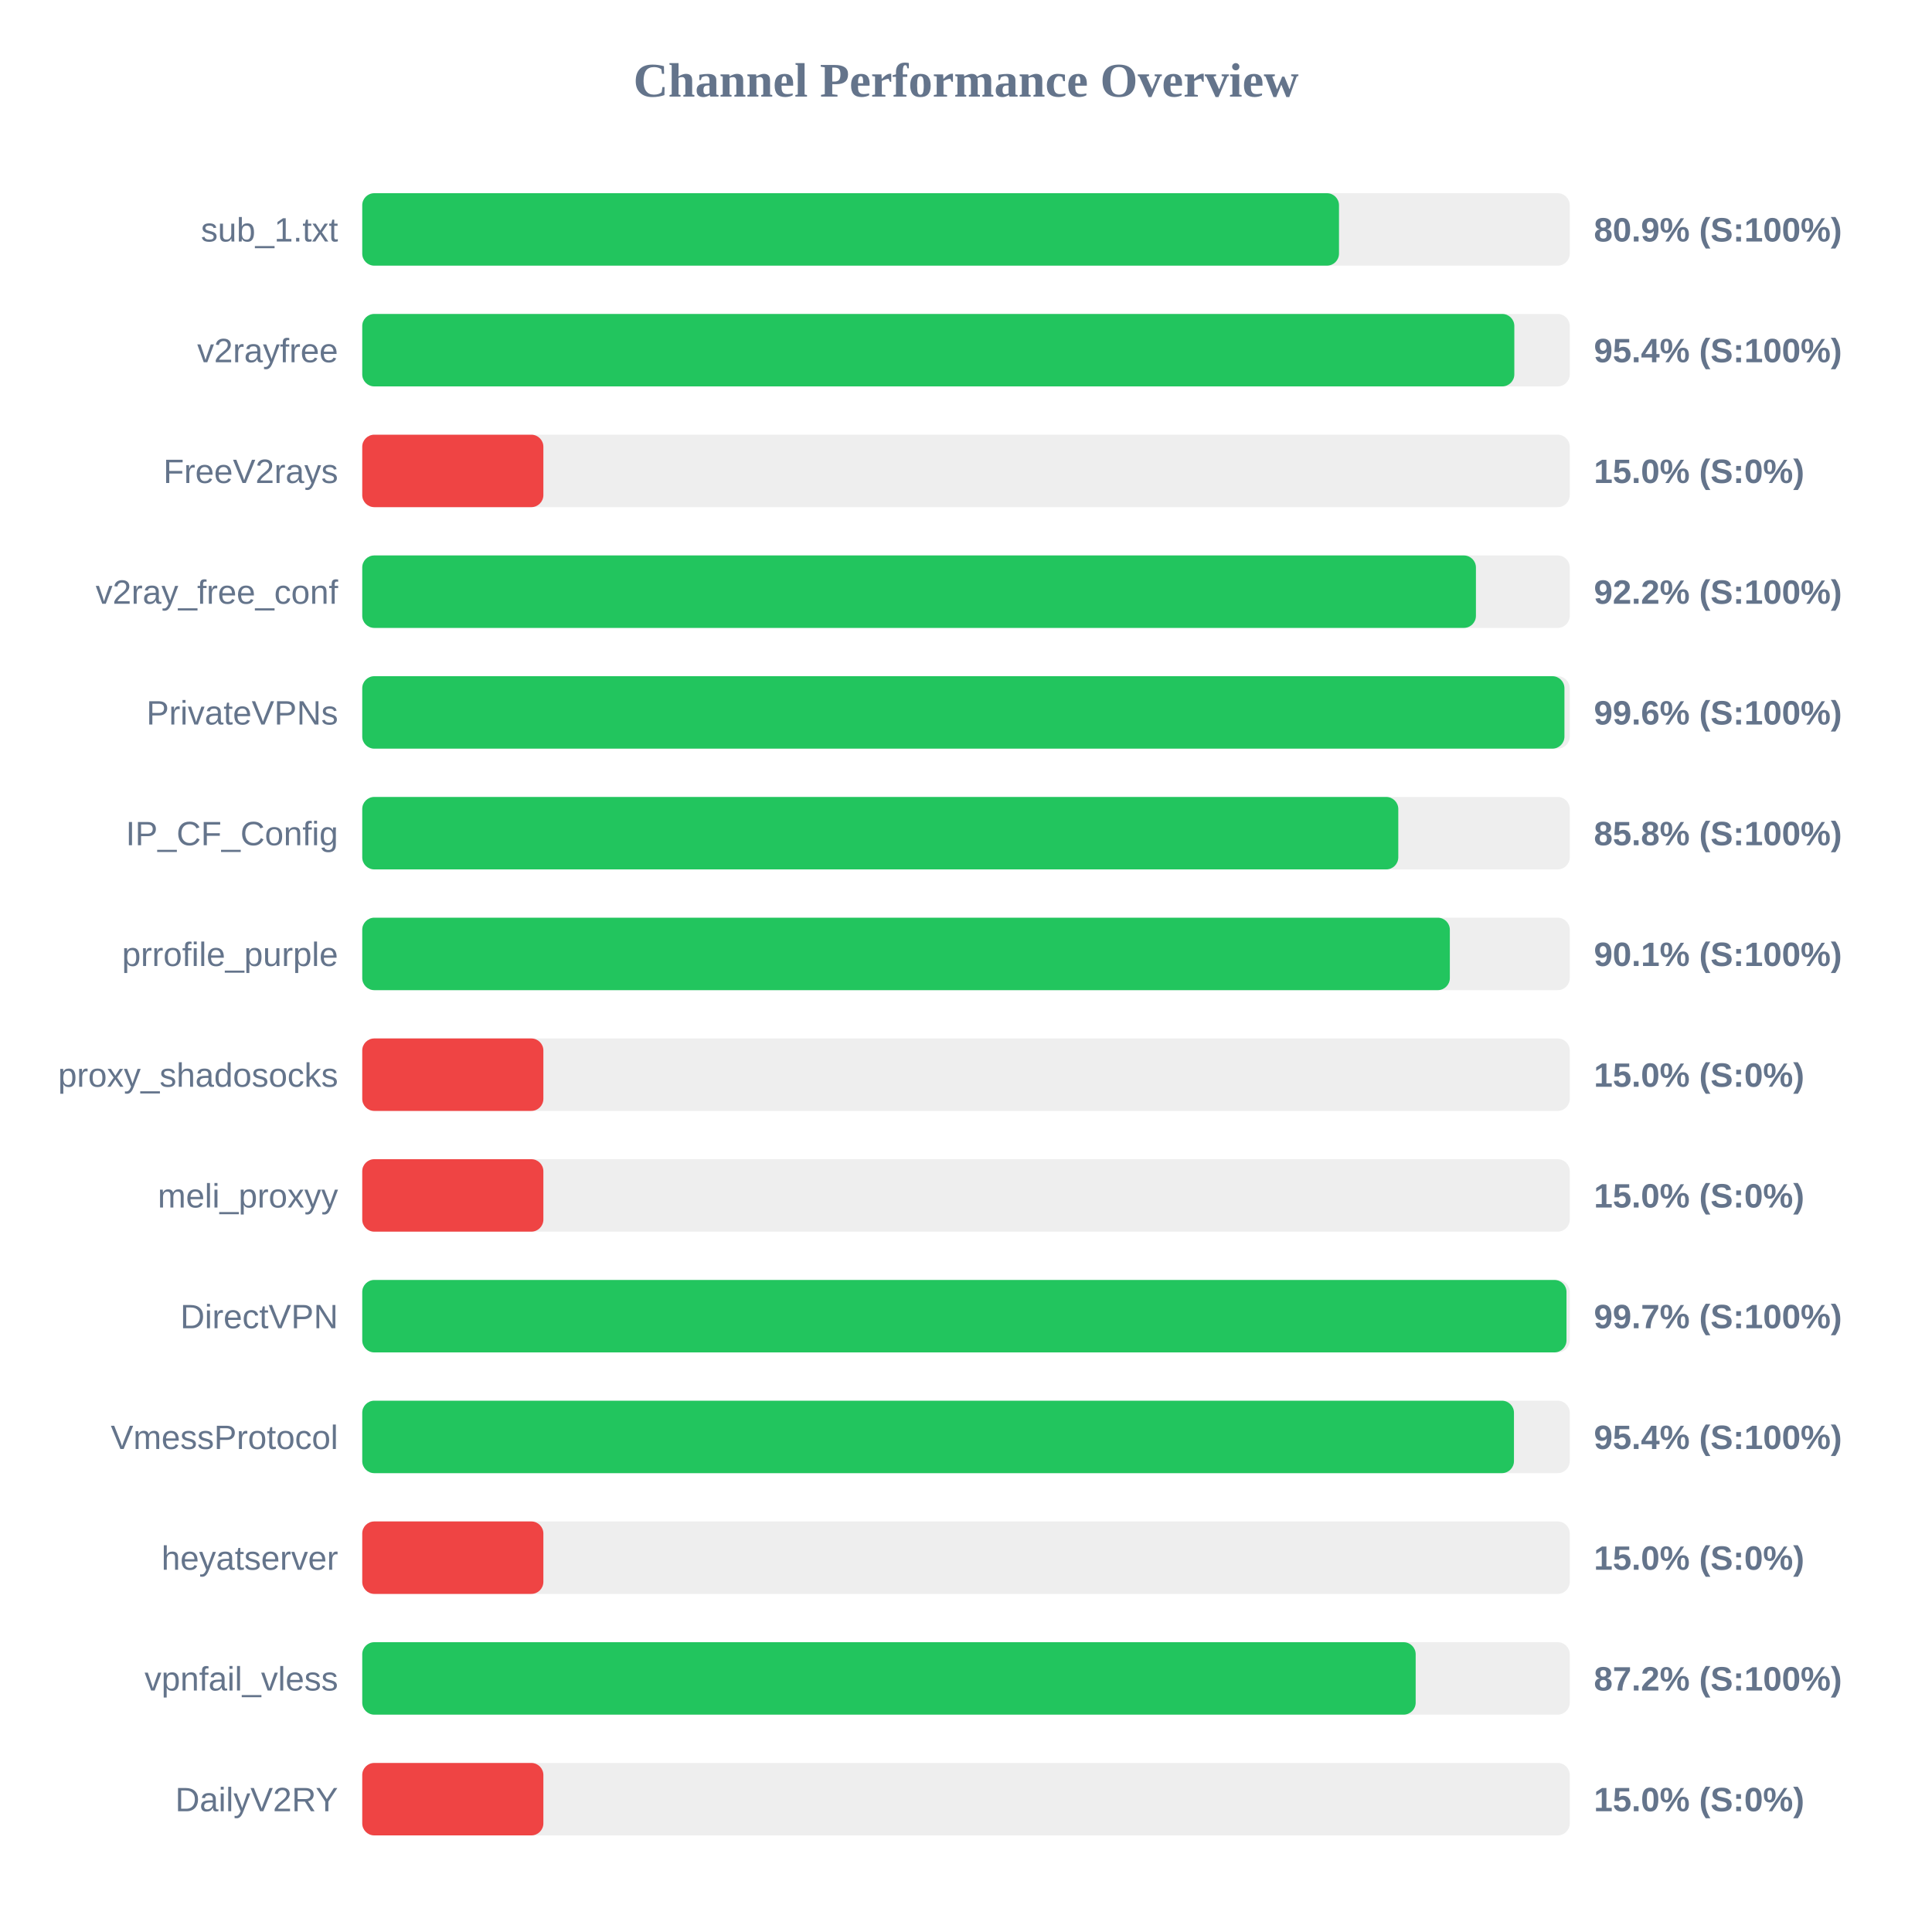
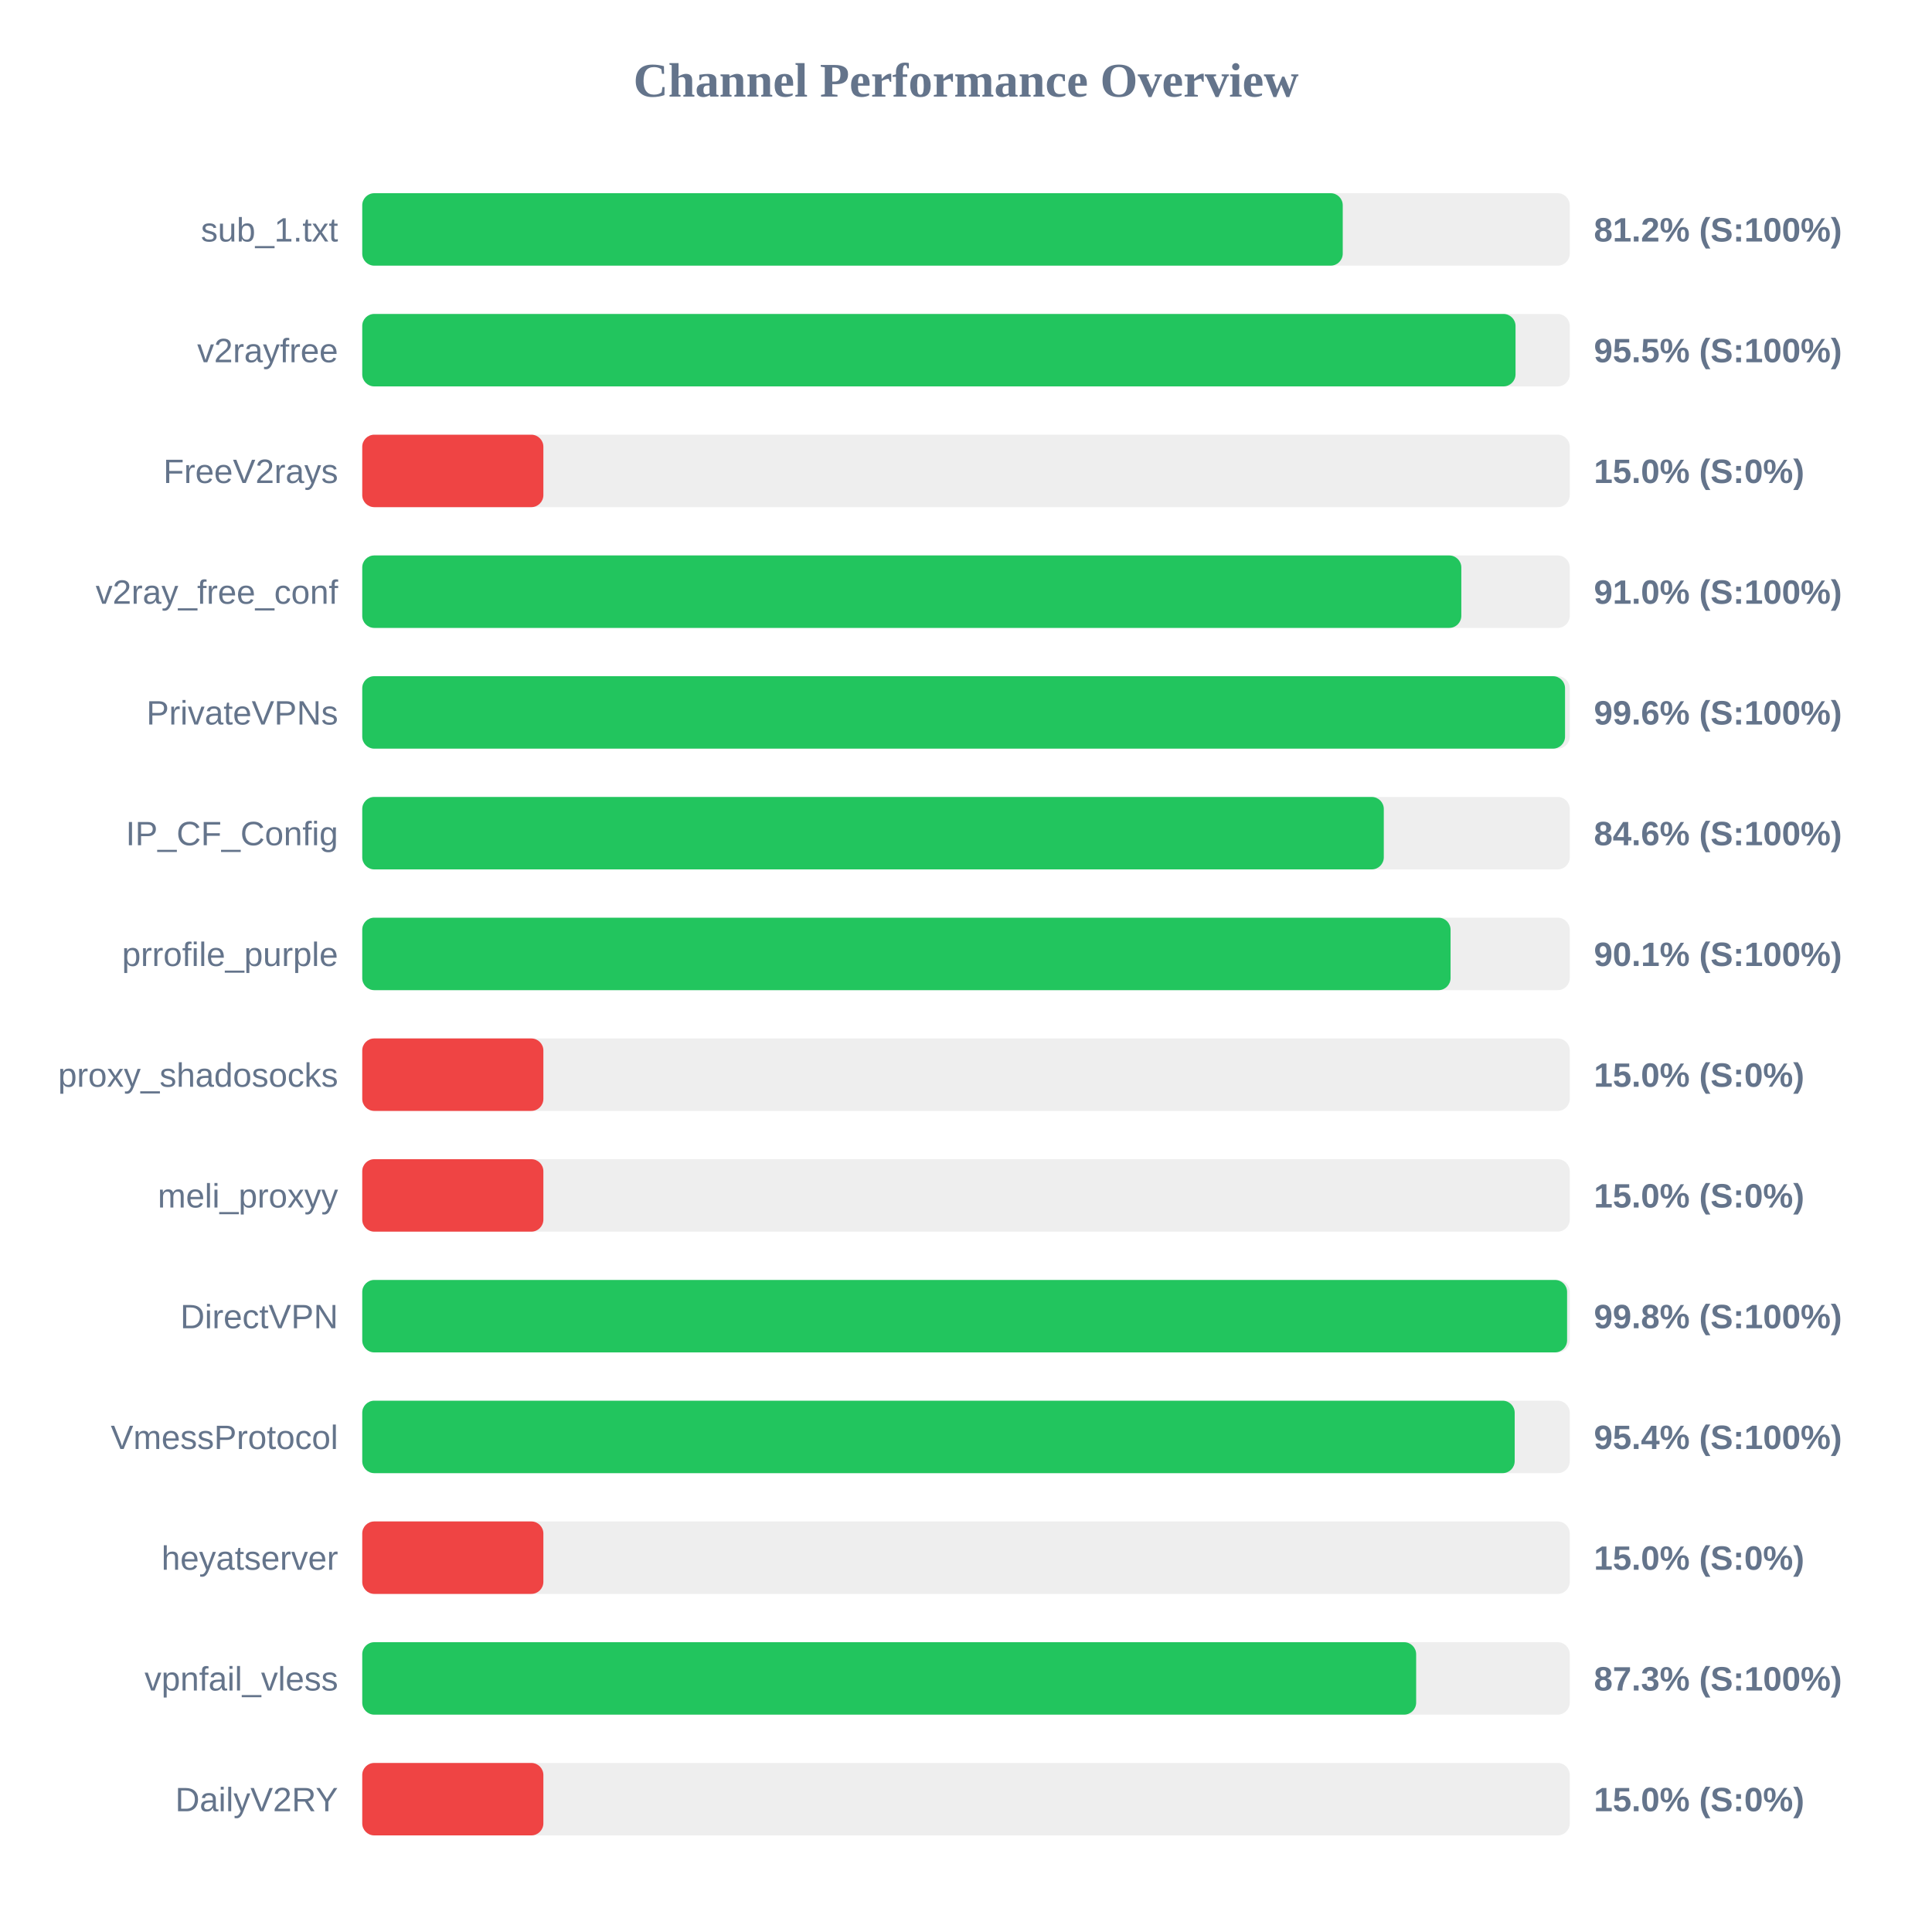
<svg xmlns="http://www.w3.org/2000/svg" width="800" height="800" version="1.1">
  <style>
        .row { font: 14px Arial; fill: #64748b; }
        .score { font: bold 14px Arial; fill: #64748b; }
    </style>
  <text x="400" y="40" text-anchor="middle" font-size="20px" font-weight="bold" fill="#64748b">Channel Performance Overview</text>
  <rect x="150" y="80" width="500" height="30" fill="#eee" rx="5" />
-   <rect x="150" y="80" width="404.45" height="30" fill="#22c55e" rx="5" />
+   <rect x="150" y="80" width="406.0" height="30" fill="#22c55e" rx="5" />
  <text x="140" y="100" text-anchor="end" class="row">sub_1.txt</text>
-   <text x="660" y="100" text-anchor="start" class="score">80.9% (S:100%)</text>
+   <text x="660" y="100" text-anchor="start" class="score">81.2% (S:100%)</text>
  <rect x="150" y="130" width="500" height="30" fill="#eee" rx="5" />
-   <rect x="150" y="130" width="477.05" height="30" fill="#22c55e" rx="5" />
+   <rect x="150" y="130" width="477.55" height="30" fill="#22c55e" rx="5" />
  <text x="140" y="150" text-anchor="end" class="row">v2rayfree</text>
-   <text x="660" y="150" text-anchor="start" class="score">95.4% (S:100%)</text>
+   <text x="660" y="150" text-anchor="start" class="score">95.5% (S:100%)</text>
  <rect x="150" y="180" width="500" height="30" fill="#eee" rx="5" />
  <rect x="150" y="180" width="75.0" height="30" fill="#ef4444" rx="5" />
  <text x="140" y="200" text-anchor="end" class="row">FreeV2rays</text>
  <text x="660" y="200" text-anchor="start" class="score">15.0% (S:0%)</text>
  <rect x="150" y="230" width="500" height="30" fill="#eee" rx="5" />
-   <rect x="150" y="230" width="461.15" height="30" fill="#22c55e" rx="5" />
+   <rect x="150" y="230" width="455.1" height="30" fill="#22c55e" rx="5" />
  <text x="140" y="250" text-anchor="end" class="row">v2ray_free_conf</text>
-   <text x="660" y="250" text-anchor="start" class="score">92.2% (S:100%)</text>
+   <text x="660" y="250" text-anchor="start" class="score">91.0% (S:100%)</text>
  <rect x="150" y="280" width="500" height="30" fill="#eee" rx="5" />
-   <rect x="150" y="280" width="497.8" height="30" fill="#22c55e" rx="5" />
+   <rect x="150" y="280" width="498.05" height="30" fill="#22c55e" rx="5" />
  <text x="140" y="300" text-anchor="end" class="row">PrivateVPNs</text>
  <text x="660" y="300" text-anchor="start" class="score">99.6% (S:100%)</text>
  <rect x="150" y="330" width="500" height="30" fill="#eee" rx="5" />
-   <rect x="150" y="330" width="429.0" height="30" fill="#22c55e" rx="5" />
+   <rect x="150" y="330" width="423.0" height="30" fill="#22c55e" rx="5" />
  <text x="140" y="350" text-anchor="end" class="row">IP_CF_Config</text>
-   <text x="660" y="350" text-anchor="start" class="score">85.8% (S:100%)</text>
+   <text x="660" y="350" text-anchor="start" class="score">84.6% (S:100%)</text>
  <rect x="150" y="380" width="500" height="30" fill="#eee" rx="5" />
-   <rect x="150" y="380" width="450.35" height="30" fill="#22c55e" rx="5" />
+   <rect x="150" y="380" width="450.65" height="30" fill="#22c55e" rx="5" />
  <text x="140" y="400" text-anchor="end" class="row">prrofile_purple</text>
  <text x="660" y="400" text-anchor="start" class="score">90.1% (S:100%)</text>
  <rect x="150" y="430" width="500" height="30" fill="#eee" rx="5" />
  <rect x="150" y="430" width="75.0" height="30" fill="#ef4444" rx="5" />
  <text x="140" y="450" text-anchor="end" class="row">proxy_shadosocks</text>
  <text x="660" y="450" text-anchor="start" class="score">15.0% (S:0%)</text>
  <rect x="150" y="480" width="500" height="30" fill="#eee" rx="5" />
  <rect x="150" y="480" width="75.0" height="30" fill="#ef4444" rx="5" />
  <text x="140" y="500" text-anchor="end" class="row">meli_proxyy</text>
  <text x="660" y="500" text-anchor="start" class="score">15.0% (S:0%)</text>
  <rect x="150" y="530" width="500" height="30" fill="#eee" rx="5" />
-   <rect x="150" y="530" width="498.65" height="30" fill="#22c55e" rx="5" />
+   <rect x="150" y="530" width="498.9" height="30" fill="#22c55e" rx="5" />
  <text x="140" y="550" text-anchor="end" class="row">DirectVPN</text>
-   <text x="660" y="550" text-anchor="start" class="score">99.7% (S:100%)</text>
+   <text x="660" y="550" text-anchor="start" class="score">99.8% (S:100%)</text>
  <rect x="150" y="580" width="500" height="30" fill="#eee" rx="5" />
-   <rect x="150" y="580" width="476.9" height="30" fill="#22c55e" rx="5" />
+   <rect x="150" y="580" width="477.2" height="30" fill="#22c55e" rx="5" />
  <text x="140" y="600" text-anchor="end" class="row">VmessProtocol</text>
  <text x="660" y="600" text-anchor="start" class="score">95.4% (S:100%)</text>
  <rect x="150" y="630" width="500" height="30" fill="#eee" rx="5" />
  <rect x="150" y="630" width="75.0" height="30" fill="#ef4444" rx="5" />
  <text x="140" y="650" text-anchor="end" class="row">heyatserver</text>
  <text x="660" y="650" text-anchor="start" class="score">15.0% (S:0%)</text>
  <rect x="150" y="680" width="500" height="30" fill="#eee" rx="5" />
-   <rect x="150" y="680" width="436.2" height="30" fill="#22c55e" rx="5" />
+   <rect x="150" y="680" width="436.4" height="30" fill="#22c55e" rx="5" />
  <text x="140" y="700" text-anchor="end" class="row">vpnfail_vless</text>
-   <text x="660" y="700" text-anchor="start" class="score">87.2% (S:100%)</text>
+   <text x="660" y="700" text-anchor="start" class="score">87.3% (S:100%)</text>
  <rect x="150" y="730" width="500" height="30" fill="#eee" rx="5" />
  <rect x="150" y="730" width="75.0" height="30" fill="#ef4444" rx="5" />
  <text x="140" y="750" text-anchor="end" class="row">DailyV2RY</text>
  <text x="660" y="750" text-anchor="start" class="score">15.0% (S:0%)</text>
</svg>
